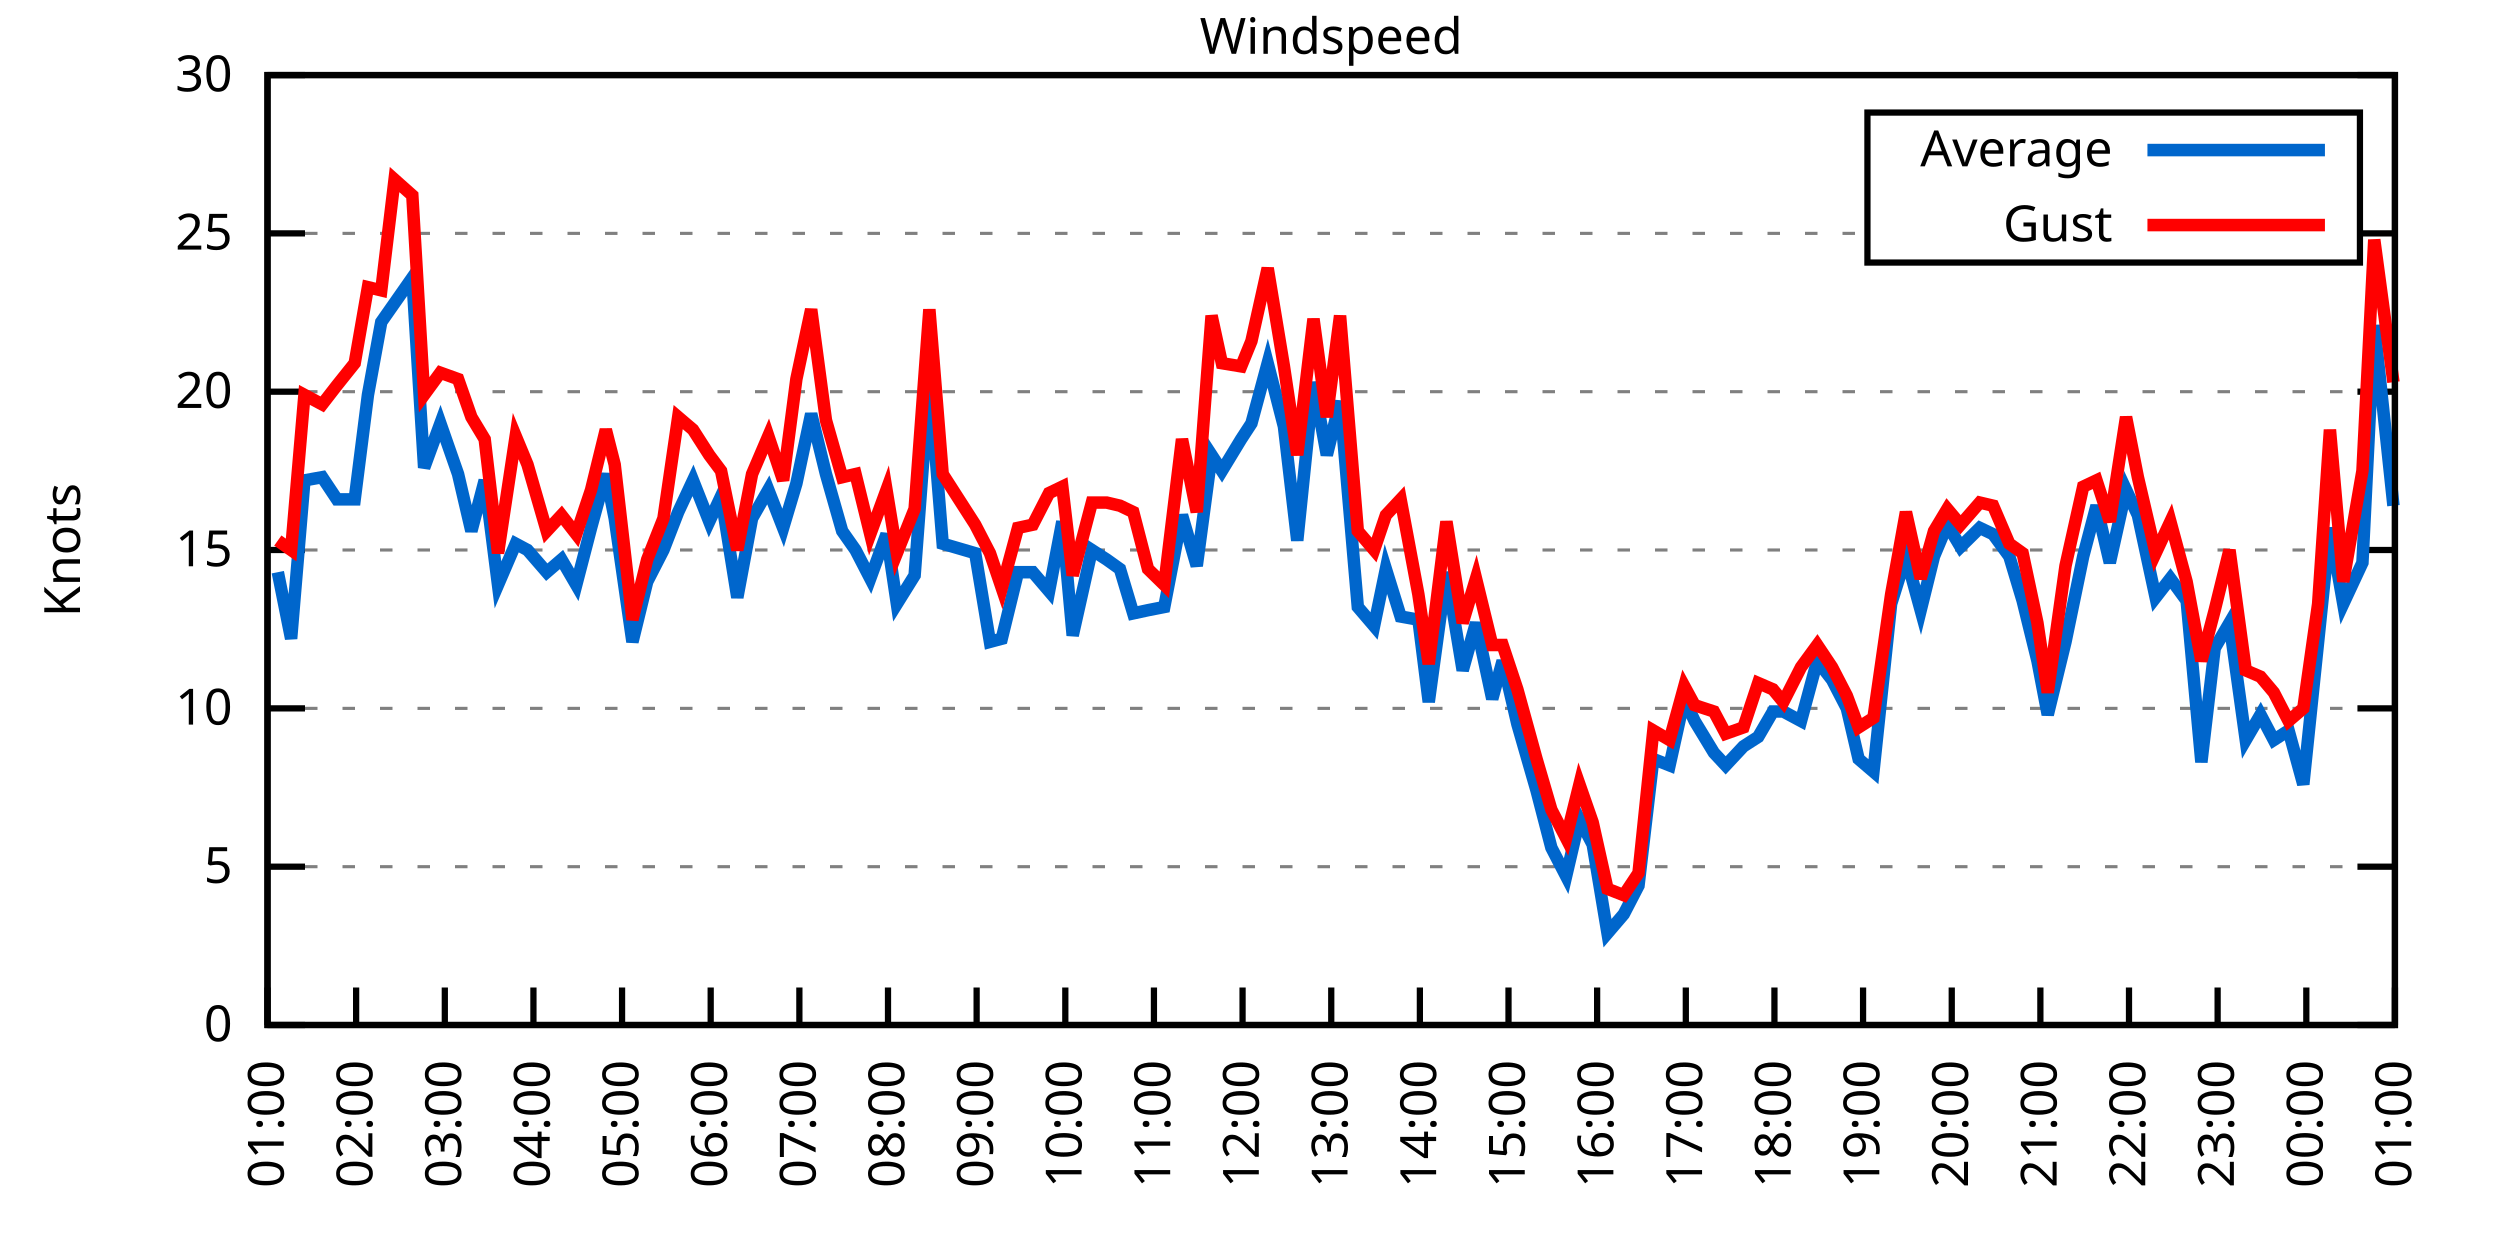
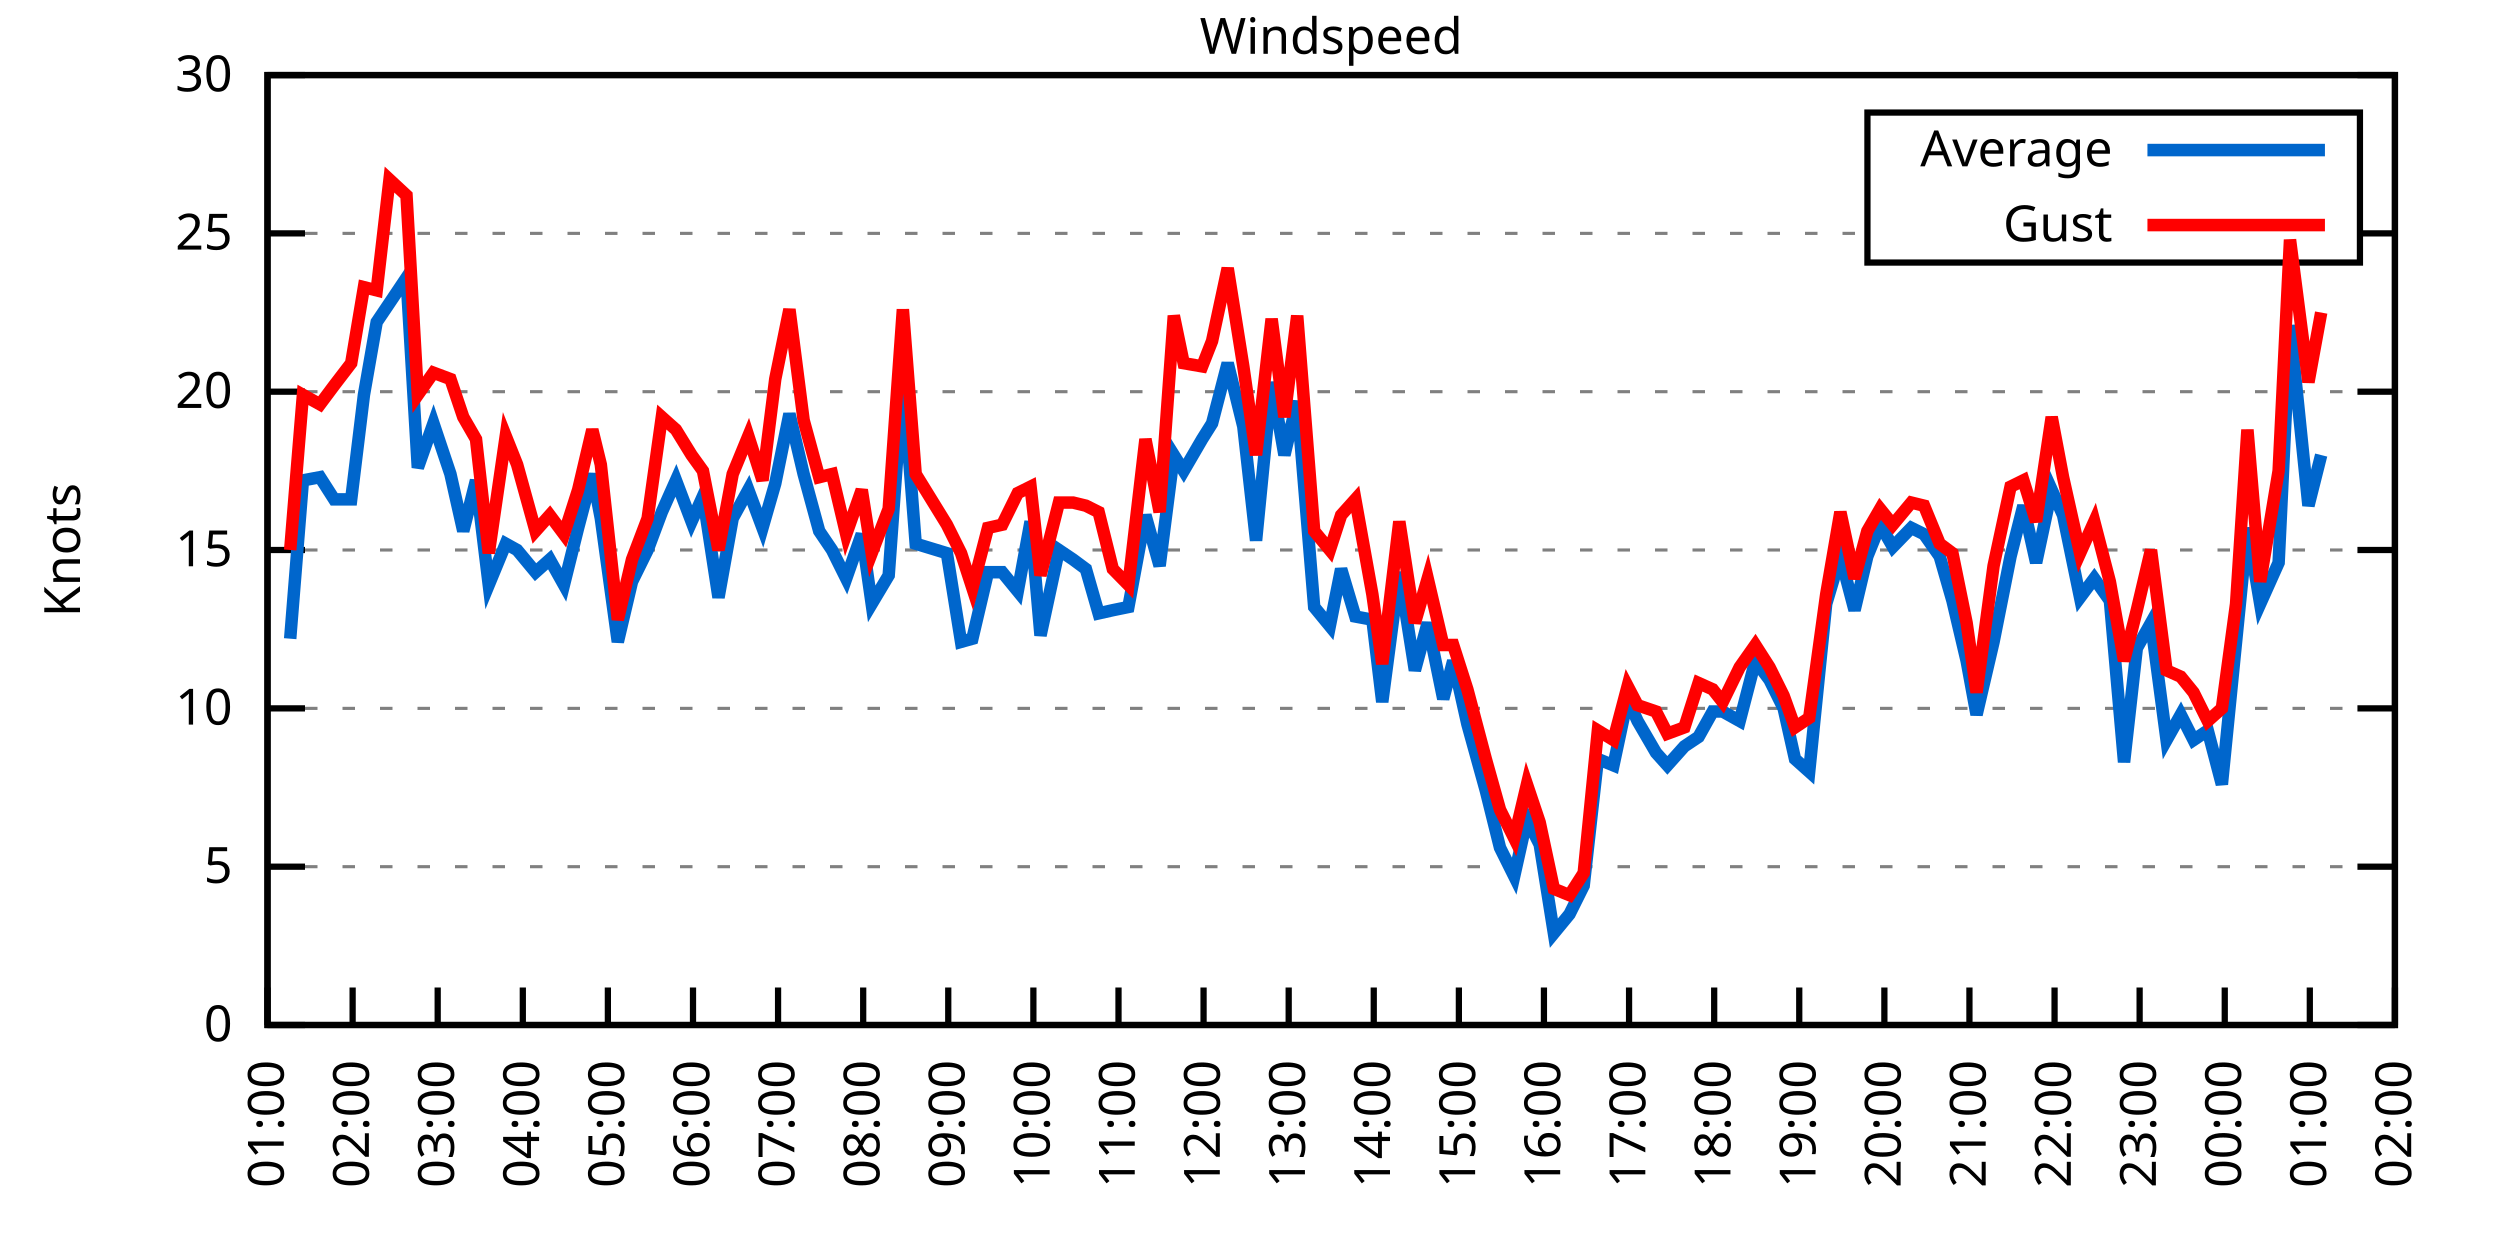
<svg xmlns="http://www.w3.org/2000/svg" xmlns:xlink="http://www.w3.org/1999/xlink" width="400" height="200" viewBox="0 0 400 200">
  <g id="gnuplot_canvas">
    <rect x="0" y="0" width="400" height="200" fill="none" />
    <defs>
      <circle id="gpDot" r="0.5" stroke-width="0.5" stroke="currentColor" />
      <path id="gpPt0" stroke-width="0.333" stroke="currentColor" d="M-1,0 h2 M0,-1 v2" />
      <path id="gpPt1" stroke-width="0.333" stroke="currentColor" d="M-1,-1 L1,1 M1,-1 L-1,1" />
      <path id="gpPt2" stroke-width="0.333" stroke="currentColor" d="M-1,0 L1,0 M0,-1 L0,1 M-1,-1 L1,1 M-1,1 L1,-1" />
      <rect id="gpPt3" stroke-width="0.333" stroke="currentColor" x="-1" y="-1" width="2" height="2" />
      <rect id="gpPt4" stroke-width="0.333" stroke="currentColor" fill="currentColor" x="-1" y="-1" width="2" height="2" />
      <circle id="gpPt5" stroke-width="0.333" stroke="currentColor" cx="0" cy="0" r="1" />
      <use xlink:href="#gpPt5" id="gpPt6" fill="currentColor" stroke="none" />
      <path id="gpPt7" stroke-width="0.333" stroke="currentColor" d="M0,-1.33 L-1.33,0.67 L1.33,0.67 z" />
      <use xlink:href="#gpPt7" id="gpPt8" fill="currentColor" stroke="none" />
      <use xlink:href="#gpPt7" id="gpPt9" stroke="currentColor" transform="rotate(180)" />
      <use xlink:href="#gpPt9" id="gpPt10" fill="currentColor" stroke="none" />
      <use xlink:href="#gpPt3" id="gpPt11" stroke="currentColor" transform="rotate(45)" />
      <use xlink:href="#gpPt11" id="gpPt12" fill="currentColor" stroke="none" />
      <path id="gpPt13" stroke-width="0.333" stroke="currentColor" d="M0,1.330 L1.265,0.411 L0.782,-1.067 L-0.782,-1.076 L-1.265,0.411 z" />
      <use xlink:href="#gpPt13" id="gpPt14" fill="currentColor" stroke="none" />
      <filter id="textbox" filterUnits="objectBoundingBox" x="0" y="0" height="1" width="1">
        <feFlood flood-color="white" flood-opacity="1" result="bgnd" />
        <feComposite in="SourceGraphic" in2="bgnd" operator="atop" />
      </filter>
      <filter id="greybox" filterUnits="objectBoundingBox" x="0" y="0" height="1" width="1">
        <feFlood flood-color="lightgrey" flood-opacity="1" result="grey" />
        <feComposite in="SourceGraphic" in2="grey" operator="atop" />
      </filter>
    </defs>
    <g fill="none" color="white" stroke="currentColor" stroke-width="1.00" stroke-linecap="butt" stroke-linejoin="miter">
</g>
    <g fill="none" color="black" stroke="currentColor" stroke-width="1.00" stroke-linecap="butt" stroke-linejoin="miter">
      <g stroke="none" shape-rendering="crispEdges">
        <polygon fill="rgb(255, 255, 255)" points="42.80,164.00 383.18,164.00 383.18,12.02 42.80,12.02 " />
      </g>
    </g>
    <g fill="none" color="black" stroke="currentColor" stroke-width="1.00" stroke-linecap="butt" stroke-linejoin="miter">
</g>
    <g fill="none" color="black" stroke="black" stroke-width="0.50" stroke-linecap="butt" stroke-linejoin="miter">
</g>
    <g fill="none" color="gray" stroke="currentColor" stroke-width="0.50" stroke-linecap="butt" stroke-linejoin="miter">
      <path stroke="gray" stroke-dasharray="2,4" class="gridline" d="M42.80,164.00 L383.19,164.00  " />
    </g>
    <g fill="none" color="gray" stroke="gray" stroke-width="1.00" stroke-linecap="butt" stroke-linejoin="miter">
</g>
    <g fill="none" color="black" stroke="currentColor" stroke-width="1.00" stroke-linecap="butt" stroke-linejoin="miter">
      <path stroke="black" d="M42.80,164.00 L48.80,164.00 M383.19,164.00 L377.19,164.00  " />
      <g transform="translate(37.20,166.60)" stroke="none" fill="black" font-family="Sans" font-size="8.00" text-anchor="end">
        <text>
          <tspan font-family="Sans"> 0</tspan>
        </text>
      </g>
    </g>
    <g fill="none" color="black" stroke="currentColor" stroke-width="1.00" stroke-linecap="butt" stroke-linejoin="miter">
</g>
    <g fill="none" color="black" stroke="black" stroke-width="0.50" stroke-linecap="butt" stroke-linejoin="miter">
</g>
    <g fill="none" color="gray" stroke="currentColor" stroke-width="0.50" stroke-linecap="butt" stroke-linejoin="miter">
      <path stroke="gray" stroke-dasharray="2,4" class="gridline" d="M42.80,138.67 L383.19,138.67  " />
    </g>
    <g fill="none" color="gray" stroke="gray" stroke-width="1.00" stroke-linecap="butt" stroke-linejoin="miter">
</g>
    <g fill="none" color="black" stroke="currentColor" stroke-width="1.00" stroke-linecap="butt" stroke-linejoin="miter">
      <path stroke="black" d="M42.80,138.67 L48.80,138.67 M383.19,138.67 L377.19,138.67  " />
      <g transform="translate(37.20,141.27)" stroke="none" fill="black" font-family="Sans" font-size="8.00" text-anchor="end">
        <text>
          <tspan font-family="Sans"> 5</tspan>
        </text>
      </g>
    </g>
    <g fill="none" color="black" stroke="currentColor" stroke-width="1.00" stroke-linecap="butt" stroke-linejoin="miter">
</g>
    <g fill="none" color="black" stroke="black" stroke-width="0.50" stroke-linecap="butt" stroke-linejoin="miter">
</g>
    <g fill="none" color="gray" stroke="currentColor" stroke-width="0.50" stroke-linecap="butt" stroke-linejoin="miter">
      <path stroke="gray" stroke-dasharray="2,4" class="gridline" d="M42.80,113.34 L383.19,113.34  " />
    </g>
    <g fill="none" color="gray" stroke="gray" stroke-width="1.00" stroke-linecap="butt" stroke-linejoin="miter">
</g>
    <g fill="none" color="black" stroke="currentColor" stroke-width="1.00" stroke-linecap="butt" stroke-linejoin="miter">
      <path stroke="black" d="M42.80,113.34 L48.80,113.34 M383.19,113.34 L377.19,113.34  " />
      <g transform="translate(37.20,115.94)" stroke="none" fill="black" font-family="Sans" font-size="8.00" text-anchor="end">
        <text>
          <tspan font-family="Sans"> 10</tspan>
        </text>
      </g>
    </g>
    <g fill="none" color="black" stroke="currentColor" stroke-width="1.00" stroke-linecap="butt" stroke-linejoin="miter">
</g>
    <g fill="none" color="black" stroke="black" stroke-width="0.50" stroke-linecap="butt" stroke-linejoin="miter">
</g>
    <g fill="none" color="gray" stroke="currentColor" stroke-width="0.50" stroke-linecap="butt" stroke-linejoin="miter">
      <path stroke="gray" stroke-dasharray="2,4" class="gridline" d="M42.80,88.00 L383.19,88.00  " />
    </g>
    <g fill="none" color="gray" stroke="gray" stroke-width="1.00" stroke-linecap="butt" stroke-linejoin="miter">
</g>
    <g fill="none" color="black" stroke="currentColor" stroke-width="1.00" stroke-linecap="butt" stroke-linejoin="miter">
      <path stroke="black" d="M42.80,88.00 L48.80,88.00 M383.19,88.00 L377.19,88.00  " />
      <g transform="translate(37.20,90.60)" stroke="none" fill="black" font-family="Sans" font-size="8.00" text-anchor="end">
        <text>
          <tspan font-family="Sans"> 15</tspan>
        </text>
      </g>
    </g>
    <g fill="none" color="black" stroke="currentColor" stroke-width="1.00" stroke-linecap="butt" stroke-linejoin="miter">
</g>
    <g fill="none" color="black" stroke="black" stroke-width="0.50" stroke-linecap="butt" stroke-linejoin="miter">
</g>
    <g fill="none" color="gray" stroke="currentColor" stroke-width="0.50" stroke-linecap="butt" stroke-linejoin="miter">
      <path stroke="gray" stroke-dasharray="2,4" class="gridline" d="M42.80,62.67 L383.19,62.67  " />
    </g>
    <g fill="none" color="gray" stroke="gray" stroke-width="1.00" stroke-linecap="butt" stroke-linejoin="miter">
</g>
    <g fill="none" color="black" stroke="currentColor" stroke-width="1.00" stroke-linecap="butt" stroke-linejoin="miter">
      <path stroke="black" d="M42.80,62.67 L48.80,62.67 M383.19,62.67 L377.19,62.67  " />
      <g transform="translate(37.20,65.27)" stroke="none" fill="black" font-family="Sans" font-size="8.00" text-anchor="end">
        <text>
          <tspan font-family="Sans"> 20</tspan>
        </text>
      </g>
    </g>
    <g fill="none" color="black" stroke="currentColor" stroke-width="1.00" stroke-linecap="butt" stroke-linejoin="miter">
</g>
    <g fill="none" color="black" stroke="black" stroke-width="0.50" stroke-linecap="butt" stroke-linejoin="miter">
</g>
    <g fill="none" color="gray" stroke="currentColor" stroke-width="0.50" stroke-linecap="butt" stroke-linejoin="miter">
      <path stroke="gray" stroke-dasharray="2,4" class="gridline" d="M42.80,37.34 L298.79,37.34 M377.59,37.34 L383.19,37.34  " />
    </g>
    <g fill="none" color="gray" stroke="gray" stroke-width="1.00" stroke-linecap="butt" stroke-linejoin="miter">
</g>
    <g fill="none" color="black" stroke="currentColor" stroke-width="1.00" stroke-linecap="butt" stroke-linejoin="miter">
      <path stroke="black" d="M42.80,37.34 L48.80,37.34 M383.19,37.34 L377.19,37.34  " />
      <g transform="translate(37.20,39.94)" stroke="none" fill="black" font-family="Sans" font-size="8.00" text-anchor="end">
        <text>
          <tspan font-family="Sans"> 25</tspan>
        </text>
      </g>
    </g>
    <g fill="none" color="black" stroke="currentColor" stroke-width="1.00" stroke-linecap="butt" stroke-linejoin="miter">
</g>
    <g fill="none" color="black" stroke="black" stroke-width="0.50" stroke-linecap="butt" stroke-linejoin="miter">
</g>
    <g fill="none" color="gray" stroke="currentColor" stroke-width="0.50" stroke-linecap="butt" stroke-linejoin="miter">
      <path stroke="gray" stroke-dasharray="2,4" class="gridline" d="M42.80,12.01 L383.19,12.01  " />
    </g>
    <g fill="none" color="gray" stroke="gray" stroke-width="1.00" stroke-linecap="butt" stroke-linejoin="miter">
</g>
    <g fill="none" color="black" stroke="currentColor" stroke-width="1.00" stroke-linecap="butt" stroke-linejoin="miter">
      <path stroke="black" d="M42.80,12.01 L48.80,12.01 M383.19,12.01 L377.19,12.01  " />
      <g transform="translate(37.20,14.61)" stroke="none" fill="black" font-family="Sans" font-size="8.00" text-anchor="end">
        <text>
          <tspan font-family="Sans"> 30</tspan>
        </text>
      </g>
    </g>
    <g fill="none" color="black" stroke="currentColor" stroke-width="1.00" stroke-linecap="butt" stroke-linejoin="miter">
      <path stroke="black" d="M42.80,164.00 L42.80,158.00  " />
      <g transform="translate(45.40,169.60) rotate(270.00)" stroke="none" fill="black" font-family="Sans" font-size="8.00" text-anchor="end">
        <text>
          <tspan font-family="Sans">01:00</tspan>
        </text>
      </g>
    </g>
    <g fill="none" color="black" stroke="currentColor" stroke-width="1.00" stroke-linecap="butt" stroke-linejoin="miter">
-       <path stroke="black" d="M56.98,164.00 L56.98,158.00  " />
-       <g transform="translate(59.58,169.60) rotate(270.00)" stroke="none" fill="black" font-family="Sans" font-size="8.00" text-anchor="end">
+       <path stroke="black" d="M56.42,164.00 L56.42,158.00  " />
+       <g transform="translate(59.02,169.60) rotate(270.00)" stroke="none" fill="black" font-family="Sans" font-size="8.00" text-anchor="end">
        <text>
          <tspan font-family="Sans">02:00</tspan>
        </text>
      </g>
    </g>
    <g fill="none" color="black" stroke="currentColor" stroke-width="1.00" stroke-linecap="butt" stroke-linejoin="miter">
-       <path stroke="black" d="M71.17,164.00 L71.17,158.00  " />
-       <g transform="translate(73.77,169.60) rotate(270.00)" stroke="none" fill="black" font-family="Sans" font-size="8.00" text-anchor="end">
+       <path stroke="black" d="M70.03,164.00 L70.03,158.00  " />
+       <g transform="translate(72.63,169.60) rotate(270.00)" stroke="none" fill="black" font-family="Sans" font-size="8.00" text-anchor="end">
        <text>
          <tspan font-family="Sans">03:00</tspan>
        </text>
      </g>
    </g>
    <g fill="none" color="black" stroke="currentColor" stroke-width="1.00" stroke-linecap="butt" stroke-linejoin="miter">
-       <path stroke="black" d="M85.35,164.00 L85.35,158.00  " />
-       <g transform="translate(87.95,169.60) rotate(270.00)" stroke="none" fill="black" font-family="Sans" font-size="8.00" text-anchor="end">
+       <path stroke="black" d="M83.65,164.00 L83.65,158.00  " />
+       <g transform="translate(86.25,169.60) rotate(270.00)" stroke="none" fill="black" font-family="Sans" font-size="8.00" text-anchor="end">
        <text>
          <tspan font-family="Sans">04:00</tspan>
        </text>
      </g>
    </g>
    <g fill="none" color="black" stroke="currentColor" stroke-width="1.00" stroke-linecap="butt" stroke-linejoin="miter">
-       <path stroke="black" d="M99.53,164.00 L99.53,158.00  " />
-       <g transform="translate(102.13,169.60) rotate(270.00)" stroke="none" fill="black" font-family="Sans" font-size="8.00" text-anchor="end">
+       <path stroke="black" d="M97.26,164.00 L97.26,158.00  " />
+       <g transform="translate(99.86,169.60) rotate(270.00)" stroke="none" fill="black" font-family="Sans" font-size="8.00" text-anchor="end">
        <text>
          <tspan font-family="Sans">05:00</tspan>
        </text>
      </g>
    </g>
    <g fill="none" color="black" stroke="currentColor" stroke-width="1.00" stroke-linecap="butt" stroke-linejoin="miter">
-       <path stroke="black" d="M113.71,164.00 L113.71,158.00  " />
-       <g transform="translate(116.31,169.60) rotate(270.00)" stroke="none" fill="black" font-family="Sans" font-size="8.00" text-anchor="end">
+       <path stroke="black" d="M110.88,164.00 L110.88,158.00  " />
+       <g transform="translate(113.48,169.60) rotate(270.00)" stroke="none" fill="black" font-family="Sans" font-size="8.00" text-anchor="end">
        <text>
          <tspan font-family="Sans">06:00</tspan>
        </text>
      </g>
    </g>
    <g fill="none" color="black" stroke="currentColor" stroke-width="1.00" stroke-linecap="butt" stroke-linejoin="miter">
-       <path stroke="black" d="M127.90,164.00 L127.90,158.00  " />
-       <g transform="translate(130.50,169.60) rotate(270.00)" stroke="none" fill="black" font-family="Sans" font-size="8.00" text-anchor="end">
+       <path stroke="black" d="M124.49,164.00 L124.49,158.00  " />
+       <g transform="translate(127.09,169.60) rotate(270.00)" stroke="none" fill="black" font-family="Sans" font-size="8.00" text-anchor="end">
        <text>
          <tspan font-family="Sans">07:00</tspan>
        </text>
      </g>
    </g>
    <g fill="none" color="black" stroke="currentColor" stroke-width="1.00" stroke-linecap="butt" stroke-linejoin="miter">
-       <path stroke="black" d="M142.08,164.00 L142.08,158.00  " />
-       <g transform="translate(144.68,169.60) rotate(270.00)" stroke="none" fill="black" font-family="Sans" font-size="8.00" text-anchor="end">
+       <path stroke="black" d="M138.11,164.00 L138.11,158.00  " />
+       <g transform="translate(140.71,169.60) rotate(270.00)" stroke="none" fill="black" font-family="Sans" font-size="8.00" text-anchor="end">
        <text>
          <tspan font-family="Sans">08:00</tspan>
        </text>
      </g>
    </g>
    <g fill="none" color="black" stroke="currentColor" stroke-width="1.00" stroke-linecap="butt" stroke-linejoin="miter">
-       <path stroke="black" d="M156.26,164.00 L156.26,158.00  " />
-       <g transform="translate(158.86,169.60) rotate(270.00)" stroke="none" fill="black" font-family="Sans" font-size="8.00" text-anchor="end">
+       <path stroke="black" d="M151.72,164.00 L151.72,158.00  " />
+       <g transform="translate(154.32,169.60) rotate(270.00)" stroke="none" fill="black" font-family="Sans" font-size="8.00" text-anchor="end">
        <text>
          <tspan font-family="Sans">09:00</tspan>
        </text>
      </g>
    </g>
    <g fill="none" color="black" stroke="currentColor" stroke-width="1.00" stroke-linecap="butt" stroke-linejoin="miter">
-       <path stroke="black" d="M170.45,164.00 L170.45,158.00  " />
-       <g transform="translate(173.05,169.60) rotate(270.00)" stroke="none" fill="black" font-family="Sans" font-size="8.00" text-anchor="end">
+       <path stroke="black" d="M165.34,164.00 L165.34,158.00  " />
+       <g transform="translate(167.94,169.60) rotate(270.00)" stroke="none" fill="black" font-family="Sans" font-size="8.00" text-anchor="end">
        <text>
          <tspan font-family="Sans">10:00</tspan>
        </text>
      </g>
    </g>
    <g fill="none" color="black" stroke="currentColor" stroke-width="1.00" stroke-linecap="butt" stroke-linejoin="miter">
-       <path stroke="black" d="M184.63,164.00 L184.63,158.00  " />
-       <g transform="translate(187.23,169.60) rotate(270.00)" stroke="none" fill="black" font-family="Sans" font-size="8.00" text-anchor="end">
+       <path stroke="black" d="M178.96,164.00 L178.96,158.00  " />
+       <g transform="translate(181.56,169.60) rotate(270.00)" stroke="none" fill="black" font-family="Sans" font-size="8.00" text-anchor="end">
        <text>
          <tspan font-family="Sans">11:00</tspan>
        </text>
      </g>
    </g>
    <g fill="none" color="black" stroke="currentColor" stroke-width="1.00" stroke-linecap="butt" stroke-linejoin="miter">
-       <path stroke="black" d="M198.81,164.00 L198.81,158.00  " />
-       <g transform="translate(201.41,169.60) rotate(270.00)" stroke="none" fill="black" font-family="Sans" font-size="8.00" text-anchor="end">
+       <path stroke="black" d="M192.57,164.00 L192.57,158.00  " />
+       <g transform="translate(195.17,169.60) rotate(270.00)" stroke="none" fill="black" font-family="Sans" font-size="8.00" text-anchor="end">
        <text>
          <tspan font-family="Sans">12:00</tspan>
        </text>
      </g>
    </g>
    <g fill="none" color="black" stroke="currentColor" stroke-width="1.00" stroke-linecap="butt" stroke-linejoin="miter">
-       <path stroke="black" d="M213.00,164.00 L213.00,158.00  " />
-       <g transform="translate(215.60,169.60) rotate(270.00)" stroke="none" fill="black" font-family="Sans" font-size="8.00" text-anchor="end">
+       <path stroke="black" d="M206.19,164.00 L206.19,158.00  " />
+       <g transform="translate(208.79,169.60) rotate(270.00)" stroke="none" fill="black" font-family="Sans" font-size="8.00" text-anchor="end">
        <text>
          <tspan font-family="Sans">13:00</tspan>
        </text>
      </g>
    </g>
    <g fill="none" color="black" stroke="currentColor" stroke-width="1.00" stroke-linecap="butt" stroke-linejoin="miter">
-       <path stroke="black" d="M227.18,164.00 L227.18,158.00  " />
-       <g transform="translate(229.78,169.60) rotate(270.00)" stroke="none" fill="black" font-family="Sans" font-size="8.00" text-anchor="end">
+       <path stroke="black" d="M219.80,164.00 L219.80,158.00  " />
+       <g transform="translate(222.40,169.60) rotate(270.00)" stroke="none" fill="black" font-family="Sans" font-size="8.00" text-anchor="end">
        <text>
          <tspan font-family="Sans">14:00</tspan>
        </text>
      </g>
    </g>
    <g fill="none" color="black" stroke="currentColor" stroke-width="1.00" stroke-linecap="butt" stroke-linejoin="miter">
-       <path stroke="black" d="M241.36,164.00 L241.36,158.00  " />
-       <g transform="translate(243.96,169.60) rotate(270.00)" stroke="none" fill="black" font-family="Sans" font-size="8.00" text-anchor="end">
+       <path stroke="black" d="M233.42,164.00 L233.42,158.00  " />
+       <g transform="translate(236.02,169.60) rotate(270.00)" stroke="none" fill="black" font-family="Sans" font-size="8.00" text-anchor="end">
        <text>
          <tspan font-family="Sans">15:00</tspan>
        </text>
      </g>
    </g>
    <g fill="none" color="black" stroke="currentColor" stroke-width="1.00" stroke-linecap="butt" stroke-linejoin="miter">
-       <path stroke="black" d="M255.54,164.00 L255.54,158.00  " />
-       <g transform="translate(258.14,169.60) rotate(270.00)" stroke="none" fill="black" font-family="Sans" font-size="8.00" text-anchor="end">
+       <path stroke="black" d="M247.03,164.00 L247.03,158.00  " />
+       <g transform="translate(249.63,169.60) rotate(270.00)" stroke="none" fill="black" font-family="Sans" font-size="8.00" text-anchor="end">
        <text>
          <tspan font-family="Sans">16:00</tspan>
        </text>
      </g>
    </g>
    <g fill="none" color="black" stroke="currentColor" stroke-width="1.00" stroke-linecap="butt" stroke-linejoin="miter">
-       <path stroke="black" d="M269.73,164.00 L269.73,158.00  " />
-       <g transform="translate(272.33,169.60) rotate(270.00)" stroke="none" fill="black" font-family="Sans" font-size="8.00" text-anchor="end">
+       <path stroke="black" d="M260.65,164.00 L260.65,158.00  " />
+       <g transform="translate(263.25,169.60) rotate(270.00)" stroke="none" fill="black" font-family="Sans" font-size="8.00" text-anchor="end">
        <text>
          <tspan font-family="Sans">17:00</tspan>
        </text>
      </g>
    </g>
    <g fill="none" color="black" stroke="currentColor" stroke-width="1.00" stroke-linecap="butt" stroke-linejoin="miter">
-       <path stroke="black" d="M283.91,164.00 L283.91,158.00  " />
-       <g transform="translate(286.51,169.60) rotate(270.00)" stroke="none" fill="black" font-family="Sans" font-size="8.00" text-anchor="end">
+       <path stroke="black" d="M274.27,164.00 L274.27,158.00  " />
+       <g transform="translate(276.87,169.60) rotate(270.00)" stroke="none" fill="black" font-family="Sans" font-size="8.00" text-anchor="end">
        <text>
          <tspan font-family="Sans">18:00</tspan>
        </text>
      </g>
    </g>
    <g fill="none" color="black" stroke="currentColor" stroke-width="1.00" stroke-linecap="butt" stroke-linejoin="miter">
-       <path stroke="black" d="M298.09,164.00 L298.09,158.00  " />
-       <g transform="translate(300.69,169.60) rotate(270.00)" stroke="none" fill="black" font-family="Sans" font-size="8.00" text-anchor="end">
+       <path stroke="black" d="M287.88,164.00 L287.88,158.00  " />
+       <g transform="translate(290.48,169.60) rotate(270.00)" stroke="none" fill="black" font-family="Sans" font-size="8.00" text-anchor="end">
        <text>
          <tspan font-family="Sans">19:00</tspan>
        </text>
      </g>
    </g>
    <g fill="none" color="black" stroke="currentColor" stroke-width="1.00" stroke-linecap="butt" stroke-linejoin="miter">
-       <path stroke="black" d="M312.28,164.00 L312.28,158.00  " />
-       <g transform="translate(314.88,169.60) rotate(270.00)" stroke="none" fill="black" font-family="Sans" font-size="8.00" text-anchor="end">
+       <path stroke="black" d="M301.50,164.00 L301.50,158.00  " />
+       <g transform="translate(304.10,169.60) rotate(270.00)" stroke="none" fill="black" font-family="Sans" font-size="8.00" text-anchor="end">
        <text>
          <tspan font-family="Sans">20:00</tspan>
        </text>
      </g>
    </g>
    <g fill="none" color="black" stroke="currentColor" stroke-width="1.00" stroke-linecap="butt" stroke-linejoin="miter">
-       <path stroke="black" d="M326.46,164.00 L326.46,158.00  " />
-       <g transform="translate(329.06,169.60) rotate(270.00)" stroke="none" fill="black" font-family="Sans" font-size="8.00" text-anchor="end">
+       <path stroke="black" d="M315.11,164.00 L315.11,158.00  " />
+       <g transform="translate(317.71,169.60) rotate(270.00)" stroke="none" fill="black" font-family="Sans" font-size="8.00" text-anchor="end">
        <text>
          <tspan font-family="Sans">21:00</tspan>
        </text>
      </g>
    </g>
    <g fill="none" color="black" stroke="currentColor" stroke-width="1.00" stroke-linecap="butt" stroke-linejoin="miter">
-       <path stroke="black" d="M340.64,164.00 L340.64,158.00  " />
-       <g transform="translate(343.24,169.60) rotate(270.00)" stroke="none" fill="black" font-family="Sans" font-size="8.00" text-anchor="end">
+       <path stroke="black" d="M328.73,164.00 L328.73,158.00  " />
+       <g transform="translate(331.33,169.60) rotate(270.00)" stroke="none" fill="black" font-family="Sans" font-size="8.00" text-anchor="end">
        <text>
          <tspan font-family="Sans">22:00</tspan>
        </text>
      </g>
    </g>
    <g fill="none" color="black" stroke="currentColor" stroke-width="1.00" stroke-linecap="butt" stroke-linejoin="miter">
-       <path stroke="black" d="M354.82,164.00 L354.82,158.00  " />
-       <g transform="translate(357.42,169.60) rotate(270.00)" stroke="none" fill="black" font-family="Sans" font-size="8.00" text-anchor="end">
+       <path stroke="black" d="M342.34,164.00 L342.34,158.00  " />
+       <g transform="translate(344.94,169.60) rotate(270.00)" stroke="none" fill="black" font-family="Sans" font-size="8.00" text-anchor="end">
        <text>
          <tspan font-family="Sans">23:00</tspan>
        </text>
      </g>
    </g>
    <g fill="none" color="black" stroke="currentColor" stroke-width="1.00" stroke-linecap="butt" stroke-linejoin="miter">
-       <path stroke="black" d="M369.01,164.00 L369.01,158.00  " />
-       <g transform="translate(371.61,169.60) rotate(270.00)" stroke="none" fill="black" font-family="Sans" font-size="8.00" text-anchor="end">
+       <path stroke="black" d="M355.96,164.00 L355.96,158.00  " />
+       <g transform="translate(358.56,169.60) rotate(270.00)" stroke="none" fill="black" font-family="Sans" font-size="8.00" text-anchor="end">
        <text>
          <tspan font-family="Sans">00:00</tspan>
+         </text>
+       </g>
+     </g>
+     <g fill="none" color="black" stroke="currentColor" stroke-width="1.00" stroke-linecap="butt" stroke-linejoin="miter">
+       <path stroke="black" d="M369.57,164.00 L369.57,158.00  " />
+       <g transform="translate(372.17,169.60) rotate(270.00)" stroke="none" fill="black" font-family="Sans" font-size="8.00" text-anchor="end">
+         <text>
+           <tspan font-family="Sans">01:00</tspan>
        </text>
      </g>
    </g>
    <g fill="none" color="black" stroke="currentColor" stroke-width="1.00" stroke-linecap="butt" stroke-linejoin="miter">
      <path stroke="black" d="M383.19,164.00 L383.19,158.00  " />
      <g transform="translate(385.79,169.60) rotate(270.00)" stroke="none" fill="black" font-family="Sans" font-size="8.00" text-anchor="end">
        <text>
-           <tspan font-family="Sans">01:00</tspan>
+           <tspan font-family="Sans">02:00</tspan>
        </text>
      </g>
    </g>
    <g fill="none" color="black" stroke="currentColor" stroke-width="1.00" stroke-linecap="butt" stroke-linejoin="miter">
</g>
    <g fill="none" color="black" stroke="currentColor" stroke-width="1.00" stroke-linecap="butt" stroke-linejoin="miter">
      <path stroke="black" d="M42.80,12.01 L42.80,164.00 L383.19,164.00 L383.19,12.01 L42.80,12.01 Z  " />
    </g>
    <g fill="none" color="black" stroke="currentColor" stroke-width="1.00" stroke-linecap="butt" stroke-linejoin="miter">
</g>
    <g fill="none" color="black" stroke="currentColor" stroke-width="1.00" stroke-linecap="butt" stroke-linejoin="miter">
      <path stroke="black" d="M298.79,42.01 L298.79,18.01 L377.59,18.01 L377.59,42.01 L298.79,42.01 Z  " />
    </g>
    <g id="Windspeed_plot_1">
      <g fill="none" color="white" stroke="black" stroke-width="2.00" stroke-linecap="butt" stroke-linejoin="miter">
</g>
      <g fill="none" color="black" stroke="currentColor" stroke-width="2.00" stroke-linecap="butt" stroke-linejoin="miter">
        <g transform="translate(337.99,26.61)" stroke="none" fill="black" font-family="Sans" font-size="8.00" text-anchor="end">
          <text>
            <tspan font-family="Sans">Average</tspan>
          </text>
        </g>
      </g>
      <g fill="none" color="black" stroke="currentColor" stroke-width="2.00" stroke-linecap="butt" stroke-linejoin="miter">
-         <path stroke="rgb(  0, 102, 204)" d="M343.59,24.01 L371.99,24.01 M44.45,91.55 L46.58,102.19 L48.71,76.86 L51.55,76.35 L53.91,79.90 L56.75,79.90   L58.87,63.18 L61.00,51.53 L63.13,48.49 L65.97,44.43 L67.86,74.83 L70.46,67.74 L73.29,75.85 L75.42,84.97   L77.55,76.86 L79.68,93.58 L82.51,86.99 L84.40,88.00 L87.48,91.55 L89.84,89.52 L92.20,93.58 L94.57,84.46   L96.93,75.85 L98.35,82.94 L101.19,102.70 L103.55,93.07 L106.15,88.00 L108.51,81.93 L110.88,76.86 L113.48,83.45   L115.37,79.39 L117.97,95.60 L120.33,82.94 L122.93,78.38 L125.30,84.46 L127.42,77.37 L129.79,66.22 L132.15,75.85   L134.75,84.97 L136.88,88.00 L139.24,92.56 L141.84,85.47 L143.50,96.62 L146.34,92.06 L148.70,60.65 L150.83,86.99   L156.03,88.51 L158.39,102.70 L160.28,102.19 L162.88,91.55 L165.25,91.55 L167.85,94.59 L169.97,83.45 L171.63,101.68   L174.70,88.00 L177.06,89.52 L179.19,91.04 L181.32,98.14 L183.68,97.63 L186.28,97.12 L189.12,82.43 L191.48,90.54   L193.85,72.81 L195.50,75.34 L198.58,70.27 L200.23,67.74 L202.83,58.11 L205.43,68.25 L207.56,86.49 L210.16,61.15   L212.29,72.81 L214.41,64.19 L217.25,97.12 L219.85,100.16 L221.74,91.04 L224.10,98.64 L226.94,99.15 L228.60,112.32   L231.43,91.55 L234.03,107.26 L236.16,99.66 L238.76,111.82 L240.42,105.74 L242.78,115.87 L245.85,126.51 L248.22,135.63   L250.58,140.19 L252.71,131.07 L254.83,135.12 L257.20,149.31 L259.80,146.27 L262.16,141.71 L264.53,121.44 L267.13,122.46   L269.49,111.82 L271.14,115.36 L274.22,120.43 L276.11,122.46 L278.95,119.42 L281.31,117.90 L283.67,113.84 L285.33,113.84   L288.16,115.36 L290.76,105.74 L293.13,108.78 L295.49,113.34 L297.38,121.44 L299.75,123.47 L302.58,96.62 L304.95,89.02   L307.31,97.63 L309.44,89.02 L311.57,83.95 L313.69,87.50 L316.77,84.46 L318.89,85.47 L321.49,89.02 L323.62,96.11   L325.99,105.74 L327.64,114.35 L330.48,102.70 L333.31,89.02 L335.44,80.91 L337.57,90.03 L340.17,78.38 L342.06,82.43   L344.90,95.60 L347.26,92.56 L349.86,96.11 L352.22,121.95 L354.35,103.71 L356.72,99.66 L359.32,118.40 L361.68,114.35   L363.81,118.40 L366.17,116.88 L368.53,125.50 L370.90,102.70 L372.79,84.46 L374.92,96.62 L377.99,90.03 L379.88,52.03   L382.95,80.91  " />
+         <path stroke="rgb(  0, 102, 204)" d="M343.59,24.01 L371.99,24.01 M46.43,102.19 L48.47,76.86 L51.20,76.35 L53.47,79.90 L56.19,79.90 L58.23,63.18   L60.27,51.53 L62.32,48.49 L65.04,44.43 L66.85,74.83 L69.35,67.74 L72.07,75.85 L74.12,84.97 L76.16,76.86   L78.20,93.58 L80.92,86.99 L82.74,88.00 L85.69,91.55 L87.96,89.52 L90.23,93.58 L92.50,84.46 L94.77,75.85   L96.13,82.94 L98.85,102.70 L101.12,93.07 L103.62,88.00 L105.89,81.93 L108.15,76.86 L110.65,83.45 L112.47,79.39   L114.96,95.60 L117.23,82.94 L119.73,78.38 L122.00,84.46 L124.04,77.37 L126.31,66.22 L128.58,75.85 L131.07,84.97   L133.12,88.00 L135.39,92.56 L137.88,85.47 L139.47,96.62 L142.19,92.06 L144.46,60.65 L146.51,86.99 L151.50,88.51   L153.77,102.70 L155.58,102.19 L158.08,91.55 L160.35,91.55 L162.84,94.59 L164.89,83.45 L166.48,101.68 L169.43,88.00   L171.69,89.52 L173.74,91.04 L175.78,98.14 L178.05,97.63 L180.54,97.12 L183.27,82.43 L185.54,90.54 L187.81,72.81   L189.39,75.34 L192.34,70.27 L193.93,67.74 L196.43,58.11 L198.93,68.25 L200.97,86.49 L203.46,61.15 L205.51,72.81   L207.55,64.19 L210.27,97.12 L212.77,100.16 L214.58,91.04 L216.85,98.64 L219.58,99.15 L221.16,112.32 L223.89,91.55   L226.38,107.26 L228.43,99.66 L230.92,111.82 L232.51,105.74 L234.78,115.87 L237.73,126.51 L240.00,135.63 L242.27,140.19   L244.31,131.07 L246.35,135.12 L248.62,149.31 L251.12,146.27 L253.39,141.71 L255.66,121.44 L258.15,122.46 L260.42,111.82   L262.01,115.36 L264.96,120.43 L266.78,122.46 L269.50,119.42 L271.77,117.90 L274.04,113.84 L275.63,113.84 L278.35,115.36   L280.85,105.74 L283.12,108.78 L285.38,113.34 L287.20,121.44 L289.47,123.47 L292.19,96.62 L294.46,89.02 L296.73,97.63   L298.77,89.02 L300.82,83.95 L302.86,87.50 L305.81,84.46 L307.85,85.47 L310.35,89.02 L312.39,96.11 L314.66,105.74   L316.25,114.35 L318.97,102.70 L321.69,89.02 L323.74,80.91 L325.78,90.03 L328.27,78.38 L330.09,82.43 L332.81,95.60   L335.08,92.56 L337.58,96.11 L339.85,121.95 L341.89,103.71 L344.16,99.66 L346.65,118.40 L348.92,114.35 L350.97,118.40   L353.24,116.88 L355.50,125.50 L357.77,102.70 L359.59,84.46 L361.63,96.62 L364.58,90.03 L366.40,52.03 L369.35,80.91   L371.39,72.81  " />
      </g>
    </g>
    <g id="Windspeed_plot_2">
      <g fill="none" color="black" stroke="currentColor" stroke-width="2.00" stroke-linecap="butt" stroke-linejoin="miter">
        <g transform="translate(337.99,38.61)" stroke="none" fill="black" font-family="Sans" font-size="8.00" text-anchor="end">
          <text>
            <tspan font-family="Sans">Gust</tspan>
          </text>
        </g>
      </g>
      <g fill="none" color="black" stroke="currentColor" stroke-width="2.00" stroke-linecap="butt" stroke-linejoin="miter">
-         <path stroke="rgb(255,   0,   0)" d="M343.59,36.01 L371.99,36.01 M44.45,86.49 L46.58,88.00 L48.71,63.18 L51.55,64.70 L53.91,61.66 L56.75,58.11   L58.87,45.95 L61.00,46.46 L63.13,28.73 L65.97,31.26 L67.86,63.18 L70.46,59.63 L73.29,60.65 L75.42,66.73   L77.55,70.27 L79.68,88.51 L82.51,69.77 L84.40,74.33 L87.48,84.97 L89.84,82.43 L92.20,85.47 L94.57,78.38   L96.93,68.75 L98.35,74.33 L101.19,99.15 L103.55,89.52 L106.15,82.94 L108.51,66.73 L110.88,68.75 L113.48,72.81   L115.37,75.34 L117.97,88.00 L120.33,75.85 L122.93,69.77 L125.30,76.86 L127.42,60.65 L129.79,49.50 L132.15,67.23   L134.75,76.35 L136.88,75.85 L139.24,85.47 L141.84,78.38 L143.50,88.51 L146.34,81.42 L148.70,49.50 L150.83,75.85   L156.03,83.95 L158.39,88.51 L160.28,94.08 L162.88,84.46 L165.25,83.95 L167.85,78.89 L169.97,77.87 L171.63,92.06   L174.70,80.41 L177.06,80.41 L179.19,80.91 L181.32,81.93 L183.68,91.04 L186.28,93.58 L189.12,70.27 L191.48,81.93   L193.85,50.51 L195.50,58.11 L198.58,58.62 L200.23,54.57 L202.83,42.91 L205.43,58.62 L207.56,72.81 L210.16,51.02   L212.29,66.73 L214.41,50.51 L217.25,84.97 L219.85,88.00 L221.74,82.43 L224.10,79.90 L226.94,95.10 L228.60,106.24   L231.43,83.45 L234.03,99.66 L236.16,92.56 L238.76,103.20 L240.42,103.20 L242.78,110.30 L245.85,121.44 L248.22,129.55   L250.58,134.11 L252.71,125.50 L254.83,131.58 L257.20,142.21 L259.80,143.23 L262.16,139.68 L264.53,116.88 L267.13,118.40   L269.49,109.79 L271.14,112.83 L274.22,113.84 L276.11,117.39 L278.95,116.38 L281.31,109.28 L283.67,110.30 L285.33,112.32   L288.16,106.75 L290.76,103.20 L293.13,106.75 L295.49,111.31 L297.38,116.38 L299.75,114.86 L302.58,95.10 L304.95,81.93   L307.31,92.56 L309.44,84.97 L311.57,81.42 L313.69,83.95 L316.77,80.41 L318.89,80.91 L321.49,86.99 L323.62,88.51   L325.99,99.66 L327.64,110.80 L330.48,90.54 L333.31,77.87 L335.44,76.86 L337.57,83.45 L340.17,66.73 L342.06,76.35   L344.90,88.51 L347.26,83.45 L349.86,93.07 L352.22,105.74 L354.35,97.63 L356.72,88.00 L359.32,107.26 L361.68,108.27   L363.81,110.80 L366.17,115.36 L368.53,113.34 L370.90,96.62 L372.79,68.75 L374.92,93.07 L377.99,75.34 L379.88,38.35   L382.95,61.15  " />
+         <path stroke="rgb(255,   0,   0)" d="M343.59,36.01 L371.99,36.01 M46.43,88.00 L48.47,63.18 L51.20,64.70 L53.47,61.66 L56.19,58.11 L58.23,45.95   L60.27,46.46 L62.32,28.73 L65.04,31.26 L66.85,63.18 L69.35,59.63 L72.07,60.65 L74.12,66.73 L76.16,70.27   L78.20,88.51 L80.92,69.77 L82.74,74.33 L85.69,84.97 L87.96,82.43 L90.23,85.47 L92.50,78.38 L94.77,68.75   L96.13,74.33 L98.85,99.15 L101.12,89.52 L103.62,82.94 L105.89,66.73 L108.15,68.75 L110.65,72.81 L112.47,75.34   L114.96,88.00 L117.23,75.85 L119.73,69.77 L122.00,76.86 L124.04,60.65 L126.31,49.50 L128.58,67.23 L131.07,76.35   L133.12,75.85 L135.39,85.47 L137.88,78.38 L139.47,88.51 L142.19,81.42 L144.46,49.50 L146.51,75.85 L151.50,83.95   L153.77,88.51 L155.58,94.08 L158.08,84.46 L160.35,83.95 L162.84,78.89 L164.89,77.87 L166.48,92.06 L169.43,80.41   L171.69,80.41 L173.74,80.91 L175.78,81.93 L178.05,91.04 L180.54,93.58 L183.27,70.27 L185.54,81.93 L187.81,50.51   L189.39,58.11 L192.34,58.62 L193.93,54.57 L196.43,42.91 L198.93,58.62 L200.97,72.81 L203.46,51.02 L205.51,66.73   L207.55,50.51 L210.27,84.97 L212.77,88.00 L214.58,82.43 L216.85,79.90 L219.58,95.10 L221.16,106.24 L223.89,83.45   L226.38,99.66 L228.43,92.56 L230.92,103.20 L232.51,103.20 L234.78,110.30 L237.73,121.44 L240.00,129.55 L242.27,134.11   L244.31,125.50 L246.35,131.58 L248.62,142.21 L251.12,143.23 L253.39,139.68 L255.66,116.88 L258.15,118.40 L260.42,109.79   L262.01,112.83 L264.96,113.84 L266.78,117.39 L269.50,116.38 L271.77,109.28 L274.04,110.30 L275.63,112.32 L278.35,106.75   L280.85,103.20 L283.12,106.75 L285.38,111.31 L287.20,116.38 L289.47,114.86 L292.19,95.10 L294.46,81.93 L296.73,92.56   L298.77,84.97 L300.82,81.42 L302.86,83.95 L305.81,80.41 L307.85,80.91 L310.35,86.99 L312.39,88.51 L314.66,99.66   L316.25,110.80 L318.97,90.54 L321.69,77.87 L323.74,76.86 L325.78,83.45 L328.27,66.73 L330.09,76.35 L332.81,88.51   L335.08,83.45 L337.58,93.07 L339.85,105.74 L341.89,97.63 L344.16,88.00 L346.65,107.26 L348.92,108.27 L350.97,110.80   L353.24,115.36 L355.50,113.34 L357.77,96.62 L359.59,68.75 L361.63,93.07 L364.58,75.34 L366.40,38.35 L369.35,61.15   L371.39,50.01  " />
      </g>
    </g>
    <g fill="none" color="black" stroke="currentColor" stroke-width="2.00" stroke-linecap="butt" stroke-linejoin="miter">
</g>
    <g fill="none" color="black" stroke="black" stroke-width="1.00" stroke-linecap="butt" stroke-linejoin="miter">
</g>
    <g fill="none" color="black" stroke="currentColor" stroke-width="1.00" stroke-linecap="butt" stroke-linejoin="miter">
      <path stroke="black" d="M42.80,12.01 L42.80,164.00 L383.19,164.00 L383.19,12.01 L42.80,12.01 Z  " />
      <g transform="translate(12.80,88.01) rotate(270.00)" stroke="none" fill="black" font-family="Sans" font-size="8.00" text-anchor="middle">
        <text>
          <tspan font-family="Sans">Knots</tspan>
        </text>
      </g>
    </g>
    <g fill="none" color="black" stroke="currentColor" stroke-width="1.00" stroke-linecap="butt" stroke-linejoin="miter">
</g>
    <g fill="none" color="black" stroke="currentColor" stroke-width="1.00" stroke-linecap="butt" stroke-linejoin="miter">
      <g transform="translate(212.99,8.61)" stroke="none" fill="black" font-family="Sans" font-size="8.00" text-anchor="middle">
        <text>
          <tspan font-family="Sans">Windspeed</tspan>
        </text>
      </g>
    </g>
    <g fill="none" color="black" stroke="currentColor" stroke-width="1.00" stroke-linecap="butt" stroke-linejoin="miter">
</g>
  </g>
</svg>
